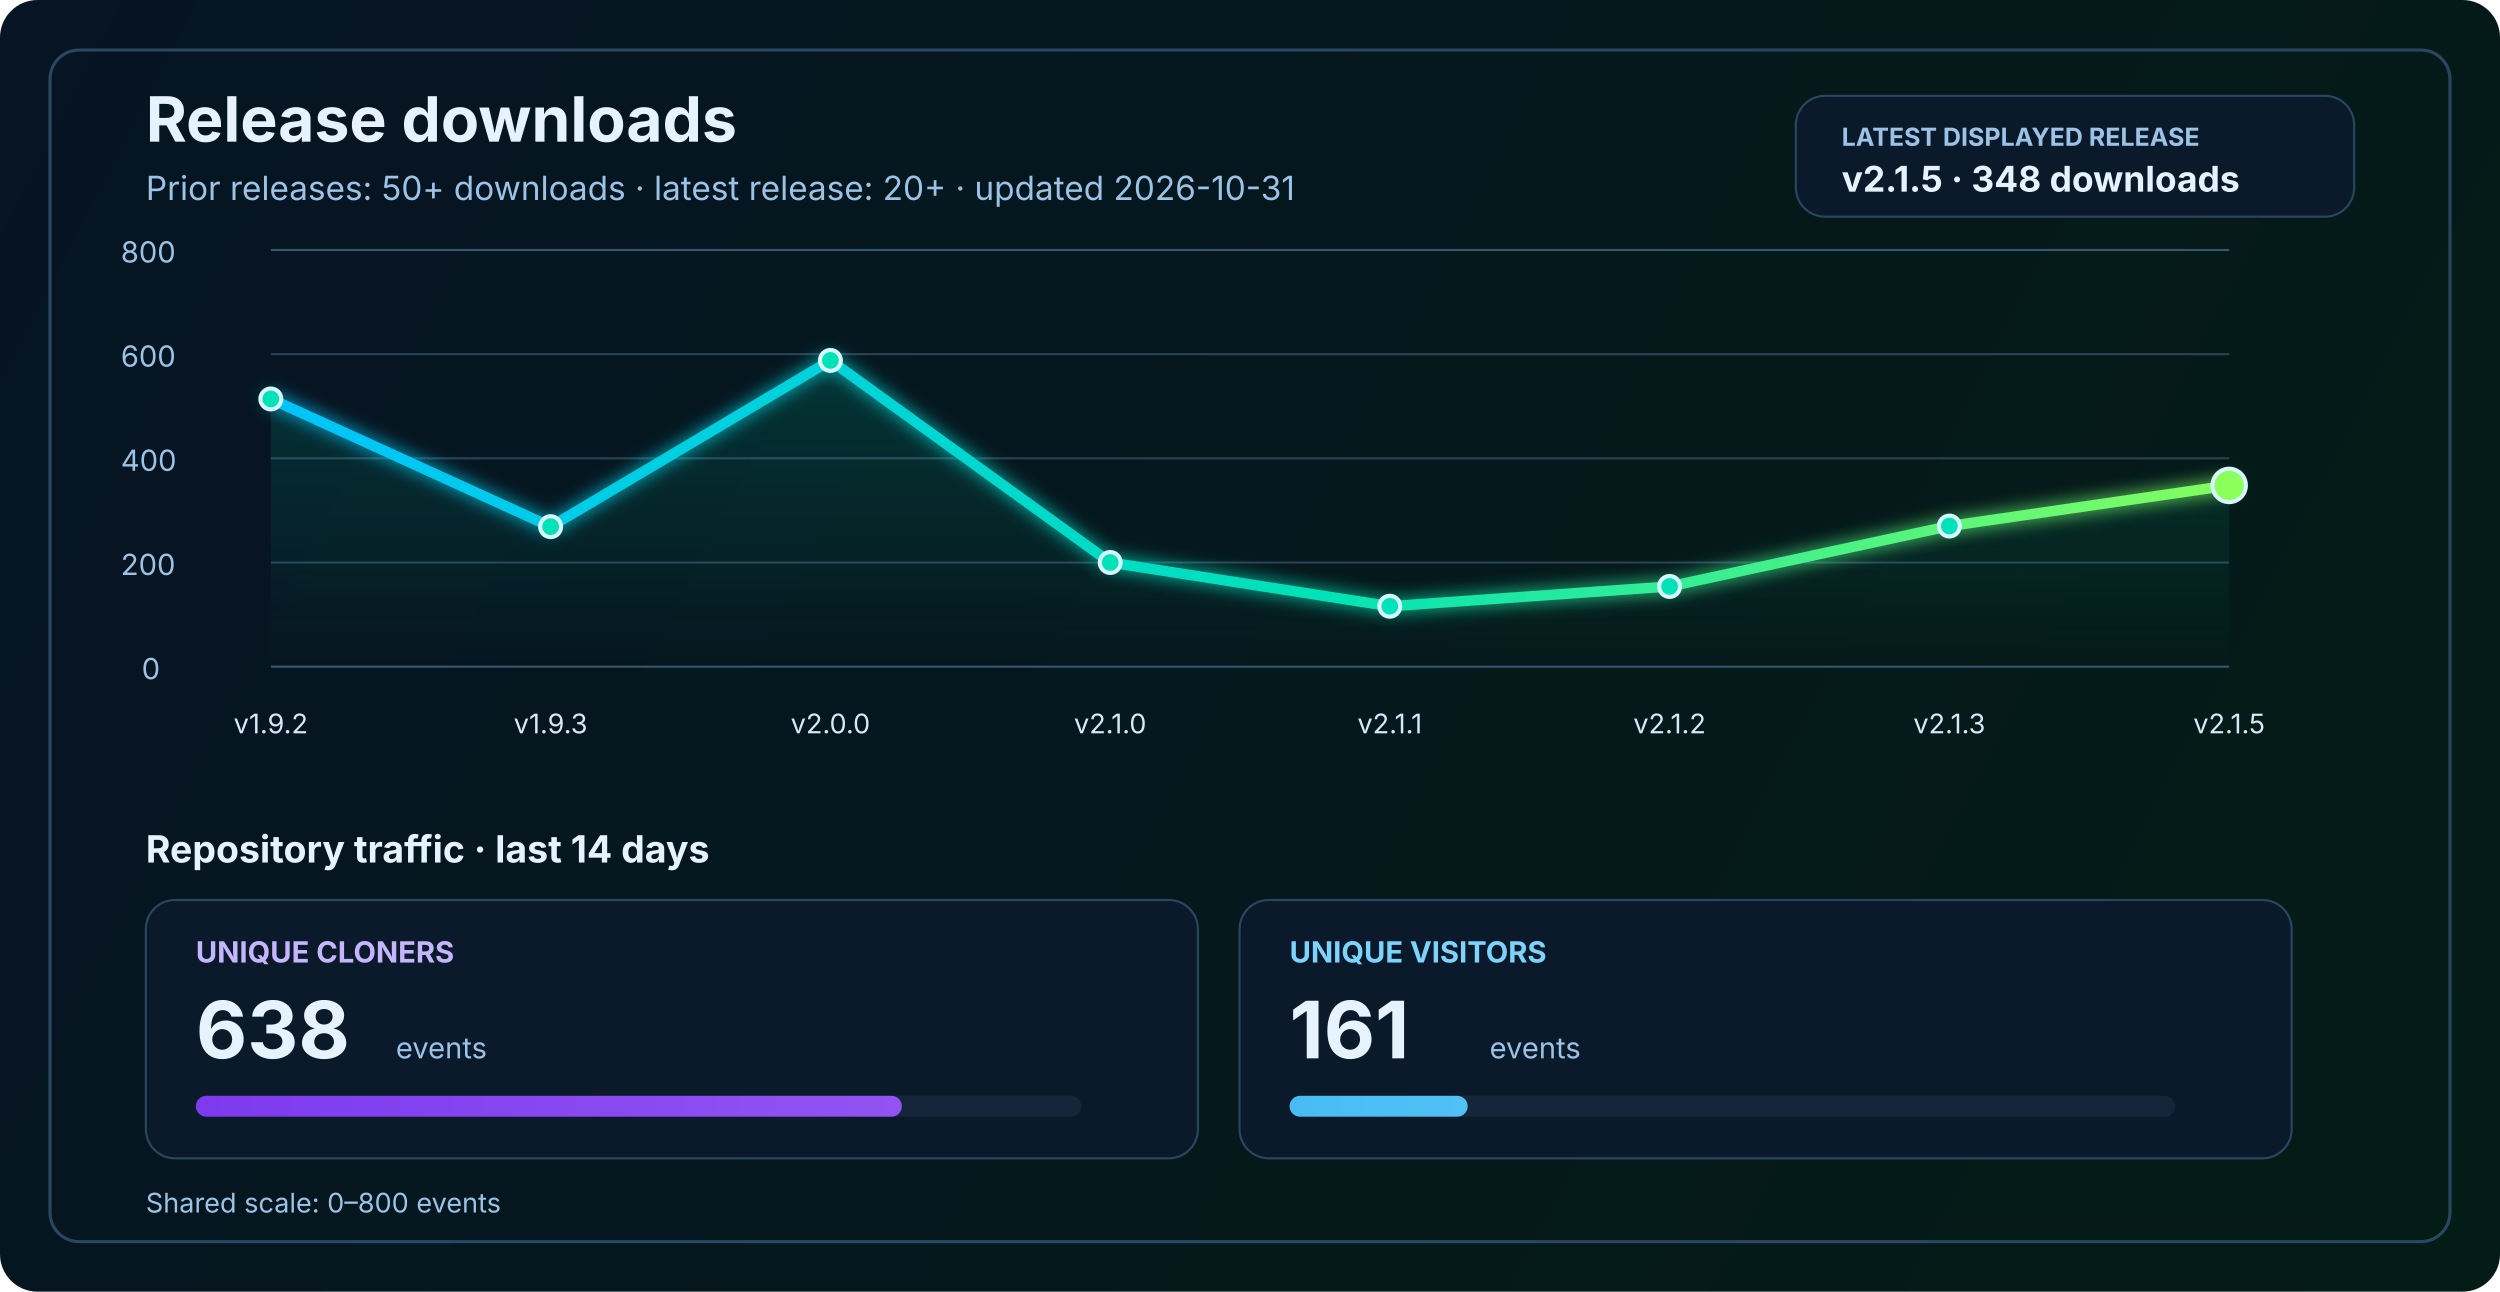
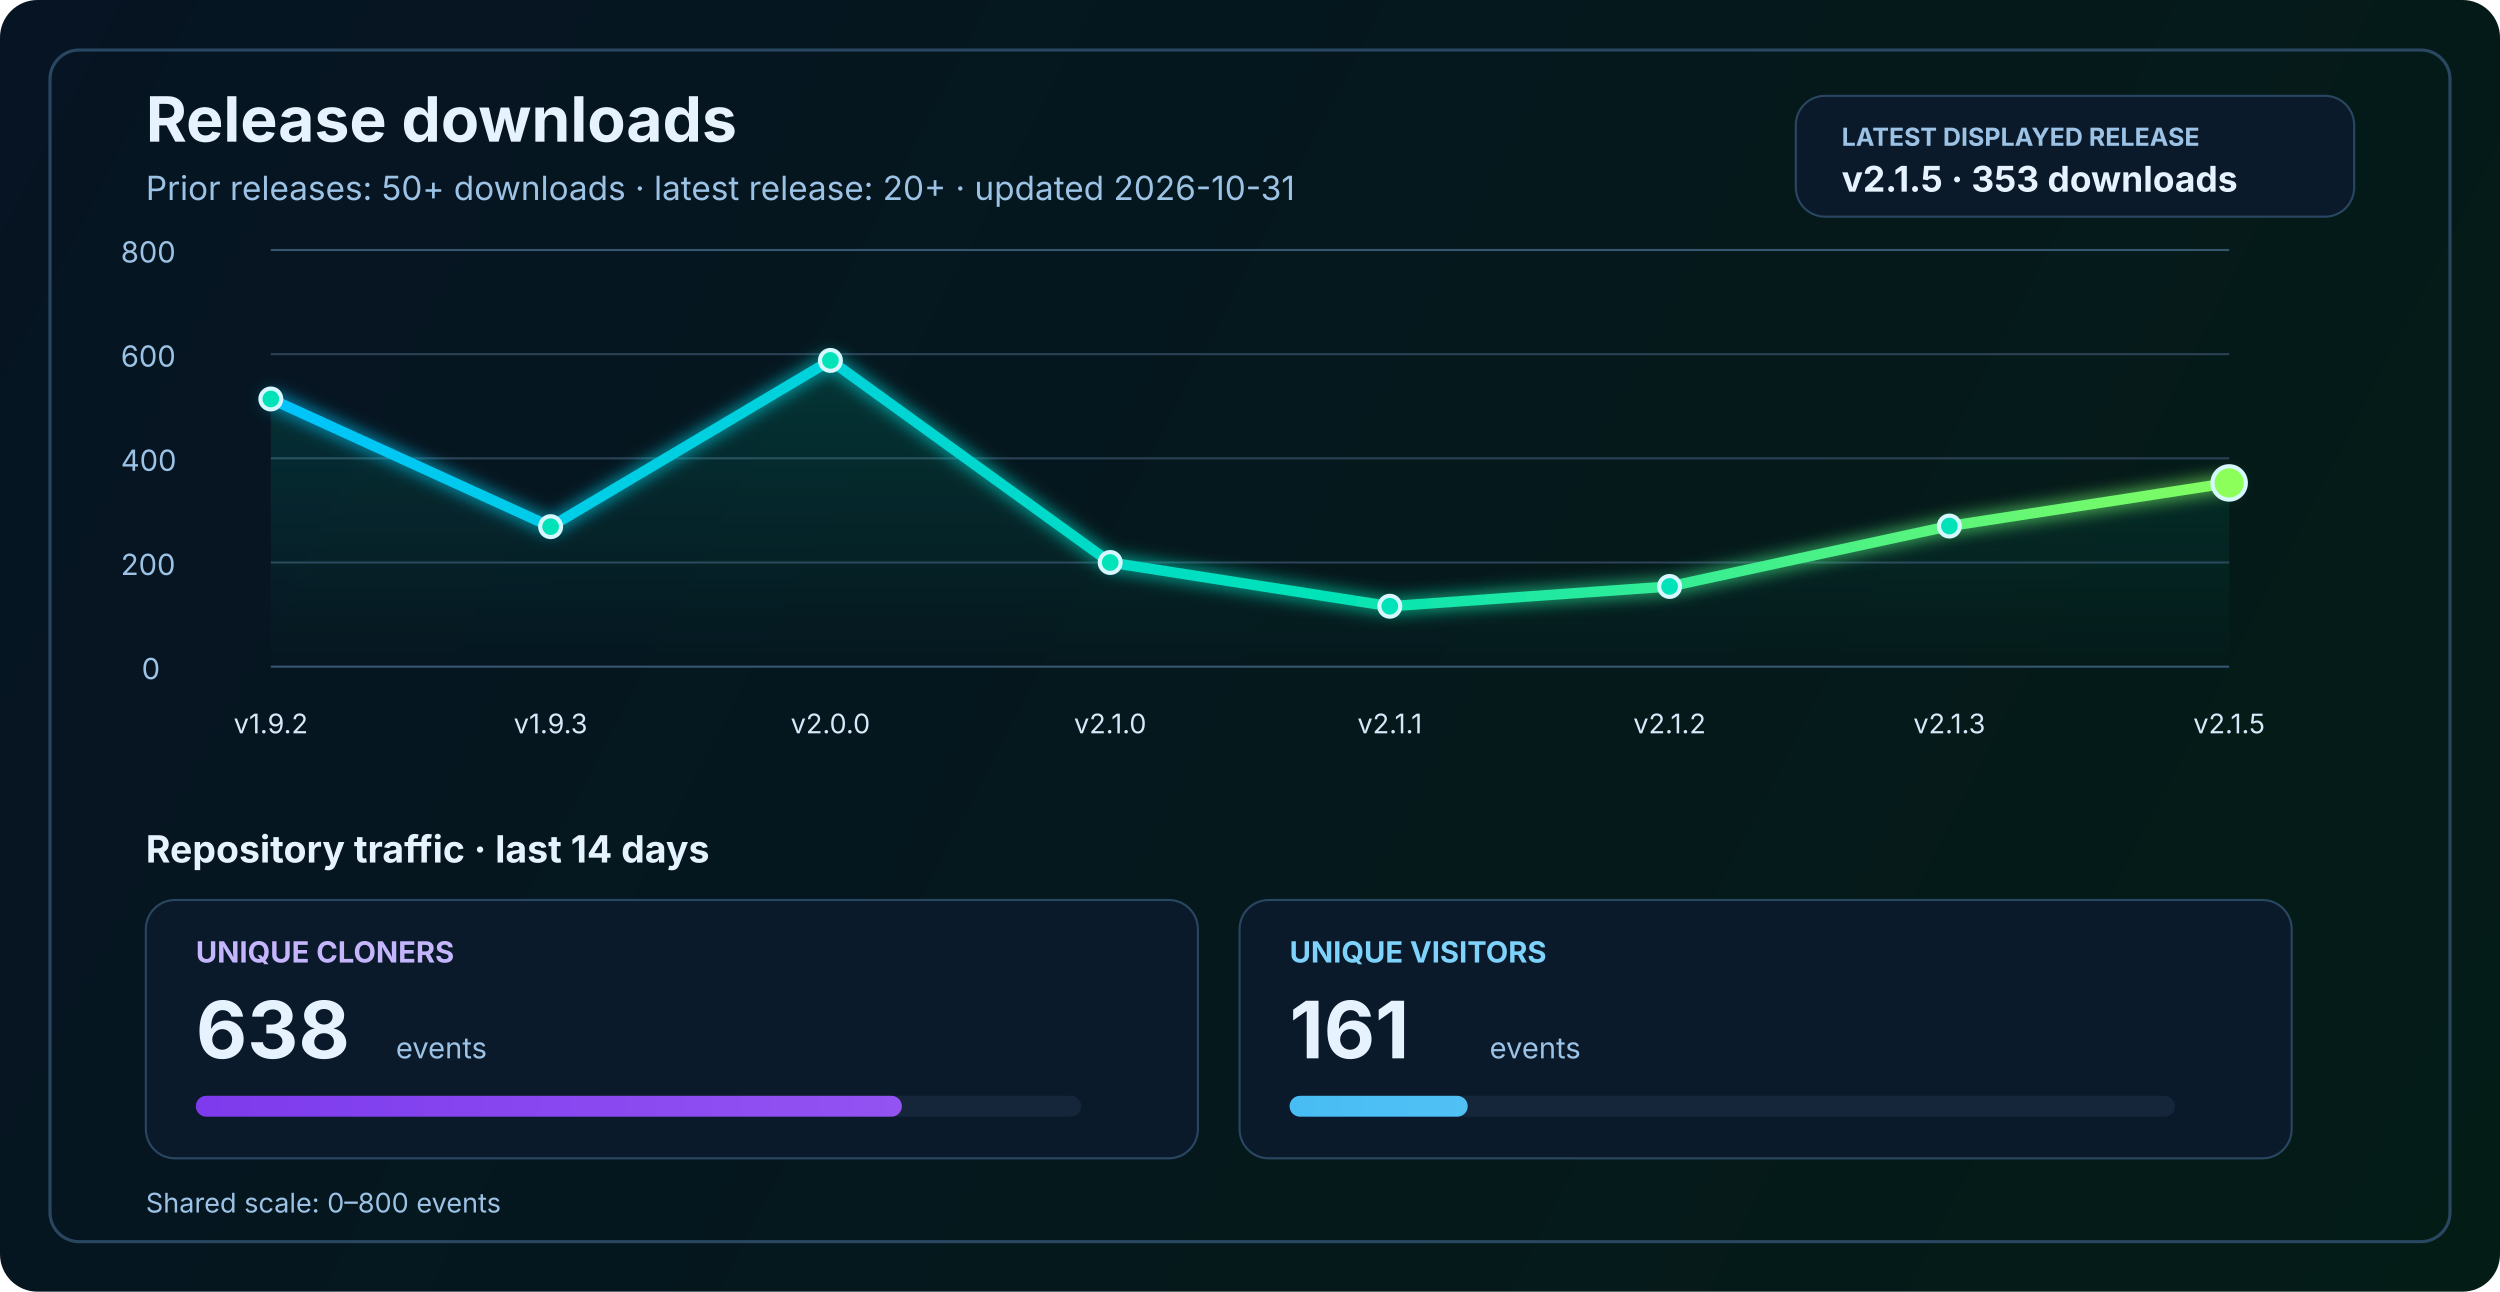
<svg xmlns="http://www.w3.org/2000/svg" width="1200" height="620" viewBox="0 0 1200 620" fill="none" role="img" aria-labelledby="title desc">
  <defs>
    <linearGradient id="bg" x1="0" y1="0" x2="1200" y2="620" gradientUnits="userSpaceOnUse">
      <stop stop-color="#061423" />
      <stop offset="1" stop-color="#041C16" />
    </linearGradient>
    <linearGradient id="line" x1="130" y1="86" x2="1070" y2="340" gradientUnits="userSpaceOnUse">
      <stop stop-color="#00C2FF" />
      <stop offset="0.55" stop-color="#00E2B8" />
      <stop offset="1" stop-color="#8CFF5A" />
    </linearGradient>
    <linearGradient id="area" x1="0" y1="120" x2="0" y2="320" gradientUnits="userSpaceOnUse">
      <stop stop-color="#00E2B8" stop-opacity="0.20" />
      <stop offset="1" stop-color="#00E2B8" stop-opacity="0" />
    </linearGradient>
    <linearGradient id="cloneFill" x1="86" y1="450" x2="1110" y2="450" gradientUnits="userSpaceOnUse">
      <stop stop-color="#7C3AED" />
      <stop offset="1" stop-color="#C084FC" />
    </linearGradient>
    <linearGradient id="viewFill" x1="86" y1="482" x2="1110" y2="482" gradientUnits="userSpaceOnUse">
      <stop stop-color="#0EA5E9" />
      <stop offset="1" stop-color="#7DD3FC" />
    </linearGradient>
    <filter id="glow" x="-50%" y="-50%" width="200%" height="200%">
      <feGaussianBlur stdDeviation="4" result="blur" />
      <feMerge>
        <feMergeNode in="blur" />
        <feMergeNode in="SourceGraphic" />
      </feMerge>
    </filter>
  </defs>
  <rect width="1200" height="620" rx="18" fill="url(#bg)" />
  <rect x="24" y="24" width="1152" height="572" rx="14" stroke="#2A4762" stroke-width="1.5" />
  <text x="70" y="68" fill="#E6F3FF" font-size="30" font-family="SF Pro Display, -apple-system, BlinkMacSystemFont, Segoe UI, sans-serif" font-weight="700">Release downloads</text>
  <text x="70" y="96" fill="#9CC3E6" font-size="16" font-family="SF Pro Text, -apple-system, BlinkMacSystemFont, Segoe UI, sans-serif">Prior releases: 50+ downloads · latest release: 20+ · updated 2026-10-31</text>
  <rect x="862" y="46" width="268" height="58" rx="14" fill="#0A1A2B" stroke="#2A4762" stroke-width="1" />
  <text x="884" y="70" fill="#9CC3E6" font-size="12" font-family="SF Pro Text, -apple-system, BlinkMacSystemFont, Segoe UI, sans-serif" font-weight="700">LATEST DISPLAYED RELEASE</text>
-   <text x="884" y="92" fill="#E6F3FF" font-size="17" font-family="SF Pro Text, -apple-system, BlinkMacSystemFont, Segoe UI, sans-serif" font-weight="700">v2.1.5 · 348 downloads</text>
+   <text x="884" y="92" fill="#E6F3FF" font-size="17" font-family="SF Pro Text, -apple-system, BlinkMacSystemFont, Segoe UI, sans-serif" font-weight="700">v2.1.5 · 353 downloads</text>
  <line x1="130" y1="320.0" x2="1070" y2="320.0" stroke="#37566F" stroke-width="1" />
  <line x1="130" y1="270.0" x2="1070" y2="270.0" stroke="#2B4255" stroke-width="1" />
  <line x1="130" y1="220.0" x2="1070" y2="220.0" stroke="#2B4255" stroke-width="1" />
  <line x1="130" y1="170.0" x2="1070" y2="170.0" stroke="#2B4255" stroke-width="1" />
  <line x1="130" y1="120.0" x2="1070" y2="120.0" stroke="#37566F" stroke-width="1" />
  <text x="68" y="326.0" fill="#9CC3E6" font-size="14" font-family="SF Pro Text, -apple-system, BlinkMacSystemFont, Segoe UI, sans-serif">0</text>
  <text x="58" y="276.0" fill="#9CC3E6" font-size="14" font-family="SF Pro Text, -apple-system, BlinkMacSystemFont, Segoe UI, sans-serif">200</text>
  <text x="58" y="226.0" fill="#9CC3E6" font-size="14" font-family="SF Pro Text, -apple-system, BlinkMacSystemFont, Segoe UI, sans-serif">400</text>
  <text x="58" y="176.0" fill="#9CC3E6" font-size="14" font-family="SF Pro Text, -apple-system, BlinkMacSystemFont, Segoe UI, sans-serif">600</text>
  <text x="58" y="126.0" fill="#9CC3E6" font-size="14" font-family="SF Pro Text, -apple-system, BlinkMacSystemFont, Segoe UI, sans-serif">800</text>
-   <path d="M 130.0 191.5 L 264.3 252.8 L 398.6 173.0 L 532.9 270.0 L 667.1 291.0 L 801.4 281.5 L 935.7 252.5 L 1070.0 233.0 L 1070 320 L 130 320 Z" fill="url(#area)" />
-   <polyline points="130.0,191.5 264.3,252.8 398.6,173.0 532.9,270.0 667.1,291.0 801.4,281.5 935.7,252.5 1070.0,233.0" fill="none" stroke="url(#line)" stroke-width="5" stroke-linecap="round" stroke-linejoin="round" filter="url(#glow)" />
+   <path d="M 130.0 191.5 L 264.3 252.8 L 398.6 173.0 L 532.9 270.0 L 667.1 291.0 L 801.4 281.5 L 935.7 252.5 L 1070.0 231.8 L 1070 320 L 130 320 Z" fill="url(#area)" />
+   <polyline points="130.0,191.5 264.3,252.8 398.6,173.0 532.9,270.0 667.1,291.0 801.4,281.5 935.7,252.5 1070.0,231.8" fill="none" stroke="url(#line)" stroke-width="5" stroke-linecap="round" stroke-linejoin="round" filter="url(#glow)" />
  <circle cx="130.0" cy="191.5" r="5" fill="#00E2B8" stroke="#D7F7FF" stroke-width="2" />
  <circle cx="264.3" cy="252.8" r="5" fill="#00E2B8" stroke="#D7F7FF" stroke-width="2" />
  <circle cx="398.6" cy="173.0" r="5" fill="#00E2B8" stroke="#D7F7FF" stroke-width="2" />
  <circle cx="532.9" cy="270.0" r="5" fill="#00E2B8" stroke="#D7F7FF" stroke-width="2" />
  <circle cx="667.1" cy="291.0" r="5" fill="#00E2B8" stroke="#D7F7FF" stroke-width="2" />
  <circle cx="801.4" cy="281.5" r="5" fill="#00E2B8" stroke="#D7F7FF" stroke-width="2" />
  <circle cx="935.7" cy="252.5" r="5" fill="#00E2B8" stroke="#D7F7FF" stroke-width="2" />
-   <circle cx="1070.0" cy="233.0" r="8" fill="#8CFF5A" stroke="#D7F7FF" stroke-width="2" />
+   <circle cx="1070.0" cy="231.8" r="8" fill="#8CFF5A" stroke="#D7F7FF" stroke-width="2" />
  <text x="130.0" y="352" text-anchor="middle" fill="#D7E8F8" font-size="13" font-family="SF Pro Text, -apple-system, BlinkMacSystemFont, Segoe UI, sans-serif">v1.9.2</text>
  <text x="264.3" y="352" text-anchor="middle" fill="#D7E8F8" font-size="13" font-family="SF Pro Text, -apple-system, BlinkMacSystemFont, Segoe UI, sans-serif">v1.9.3</text>
  <text x="398.6" y="352" text-anchor="middle" fill="#D7E8F8" font-size="13" font-family="SF Pro Text, -apple-system, BlinkMacSystemFont, Segoe UI, sans-serif">v2.0.0</text>
  <text x="532.9" y="352" text-anchor="middle" fill="#D7E8F8" font-size="13" font-family="SF Pro Text, -apple-system, BlinkMacSystemFont, Segoe UI, sans-serif">v2.1.0</text>
  <text x="667.1" y="352" text-anchor="middle" fill="#D7E8F8" font-size="13" font-family="SF Pro Text, -apple-system, BlinkMacSystemFont, Segoe UI, sans-serif">v2.1.1</text>
  <text x="801.4" y="352" text-anchor="middle" fill="#D7E8F8" font-size="13" font-family="SF Pro Text, -apple-system, BlinkMacSystemFont, Segoe UI, sans-serif">v2.1.2</text>
  <text x="935.7" y="352" text-anchor="middle" fill="#D7E8F8" font-size="13" font-family="SF Pro Text, -apple-system, BlinkMacSystemFont, Segoe UI, sans-serif">v2.1.3</text>
  <text x="1070.0" y="352" text-anchor="middle" fill="#D7E8F8" font-size="13" font-family="SF Pro Text, -apple-system, BlinkMacSystemFont, Segoe UI, sans-serif">v2.1.5</text>
  <text x="70" y="414" fill="#E6F3FF" font-size="18" font-family="SF Pro Text, -apple-system, BlinkMacSystemFont, Segoe UI, sans-serif" font-weight="700">Repository traffic · last 14 days</text>
  <rect x="70" y="432" width="505" height="124" rx="14" fill="#0A1A2B" stroke="#2A4762" stroke-width="1" />
  <text x="94" y="462" fill="#C4B5FD" font-size="14" font-family="SF Pro Text, -apple-system, BlinkMacSystemFont, Segoe UI, sans-serif" font-weight="700">UNIQUE CLONERS</text>
  <text x="94" y="508" fill="#E6F3FF" font-size="38" font-family="SF Pro Display, -apple-system, BlinkMacSystemFont, Segoe UI, sans-serif" font-weight="700">638</text>
  <text x="190" y="508" fill="#9CC3E6" font-size="14" font-family="SF Pro Text, -apple-system, BlinkMacSystemFont, Segoe UI, sans-serif">events</text>
  <rect x="94" y="526" width="425" height="10" rx="5" fill="#15263A" />
  <rect x="94" y="526" width="338.9" height="10" rx="5" fill="url(#cloneFill)" />
  <rect x="595" y="432" width="505" height="124" rx="14" fill="#0A1A2B" stroke="#2A4762" stroke-width="1" />
  <text x="619" y="462" fill="#7DD3FC" font-size="14" font-family="SF Pro Text, -apple-system, BlinkMacSystemFont, Segoe UI, sans-serif" font-weight="700">UNIQUE VISITORS</text>
  <text x="619" y="508" fill="#E6F3FF" font-size="38" font-family="SF Pro Display, -apple-system, BlinkMacSystemFont, Segoe UI, sans-serif" font-weight="700">161</text>
  <text x="715" y="508" fill="#9CC3E6" font-size="14" font-family="SF Pro Text, -apple-system, BlinkMacSystemFont, Segoe UI, sans-serif">events</text>
  <rect x="619" y="526" width="425" height="10" rx="5" fill="#15263A" />
  <rect x="619" y="526" width="85.5" height="10" rx="5" fill="url(#viewFill)" />
  <text x="70" y="582" fill="#9CC3E6" font-size="13" font-family="SF Pro Text, -apple-system, BlinkMacSystemFont, Segoe UI, sans-serif">Shared scale: 0–800 events</text>
</svg>
